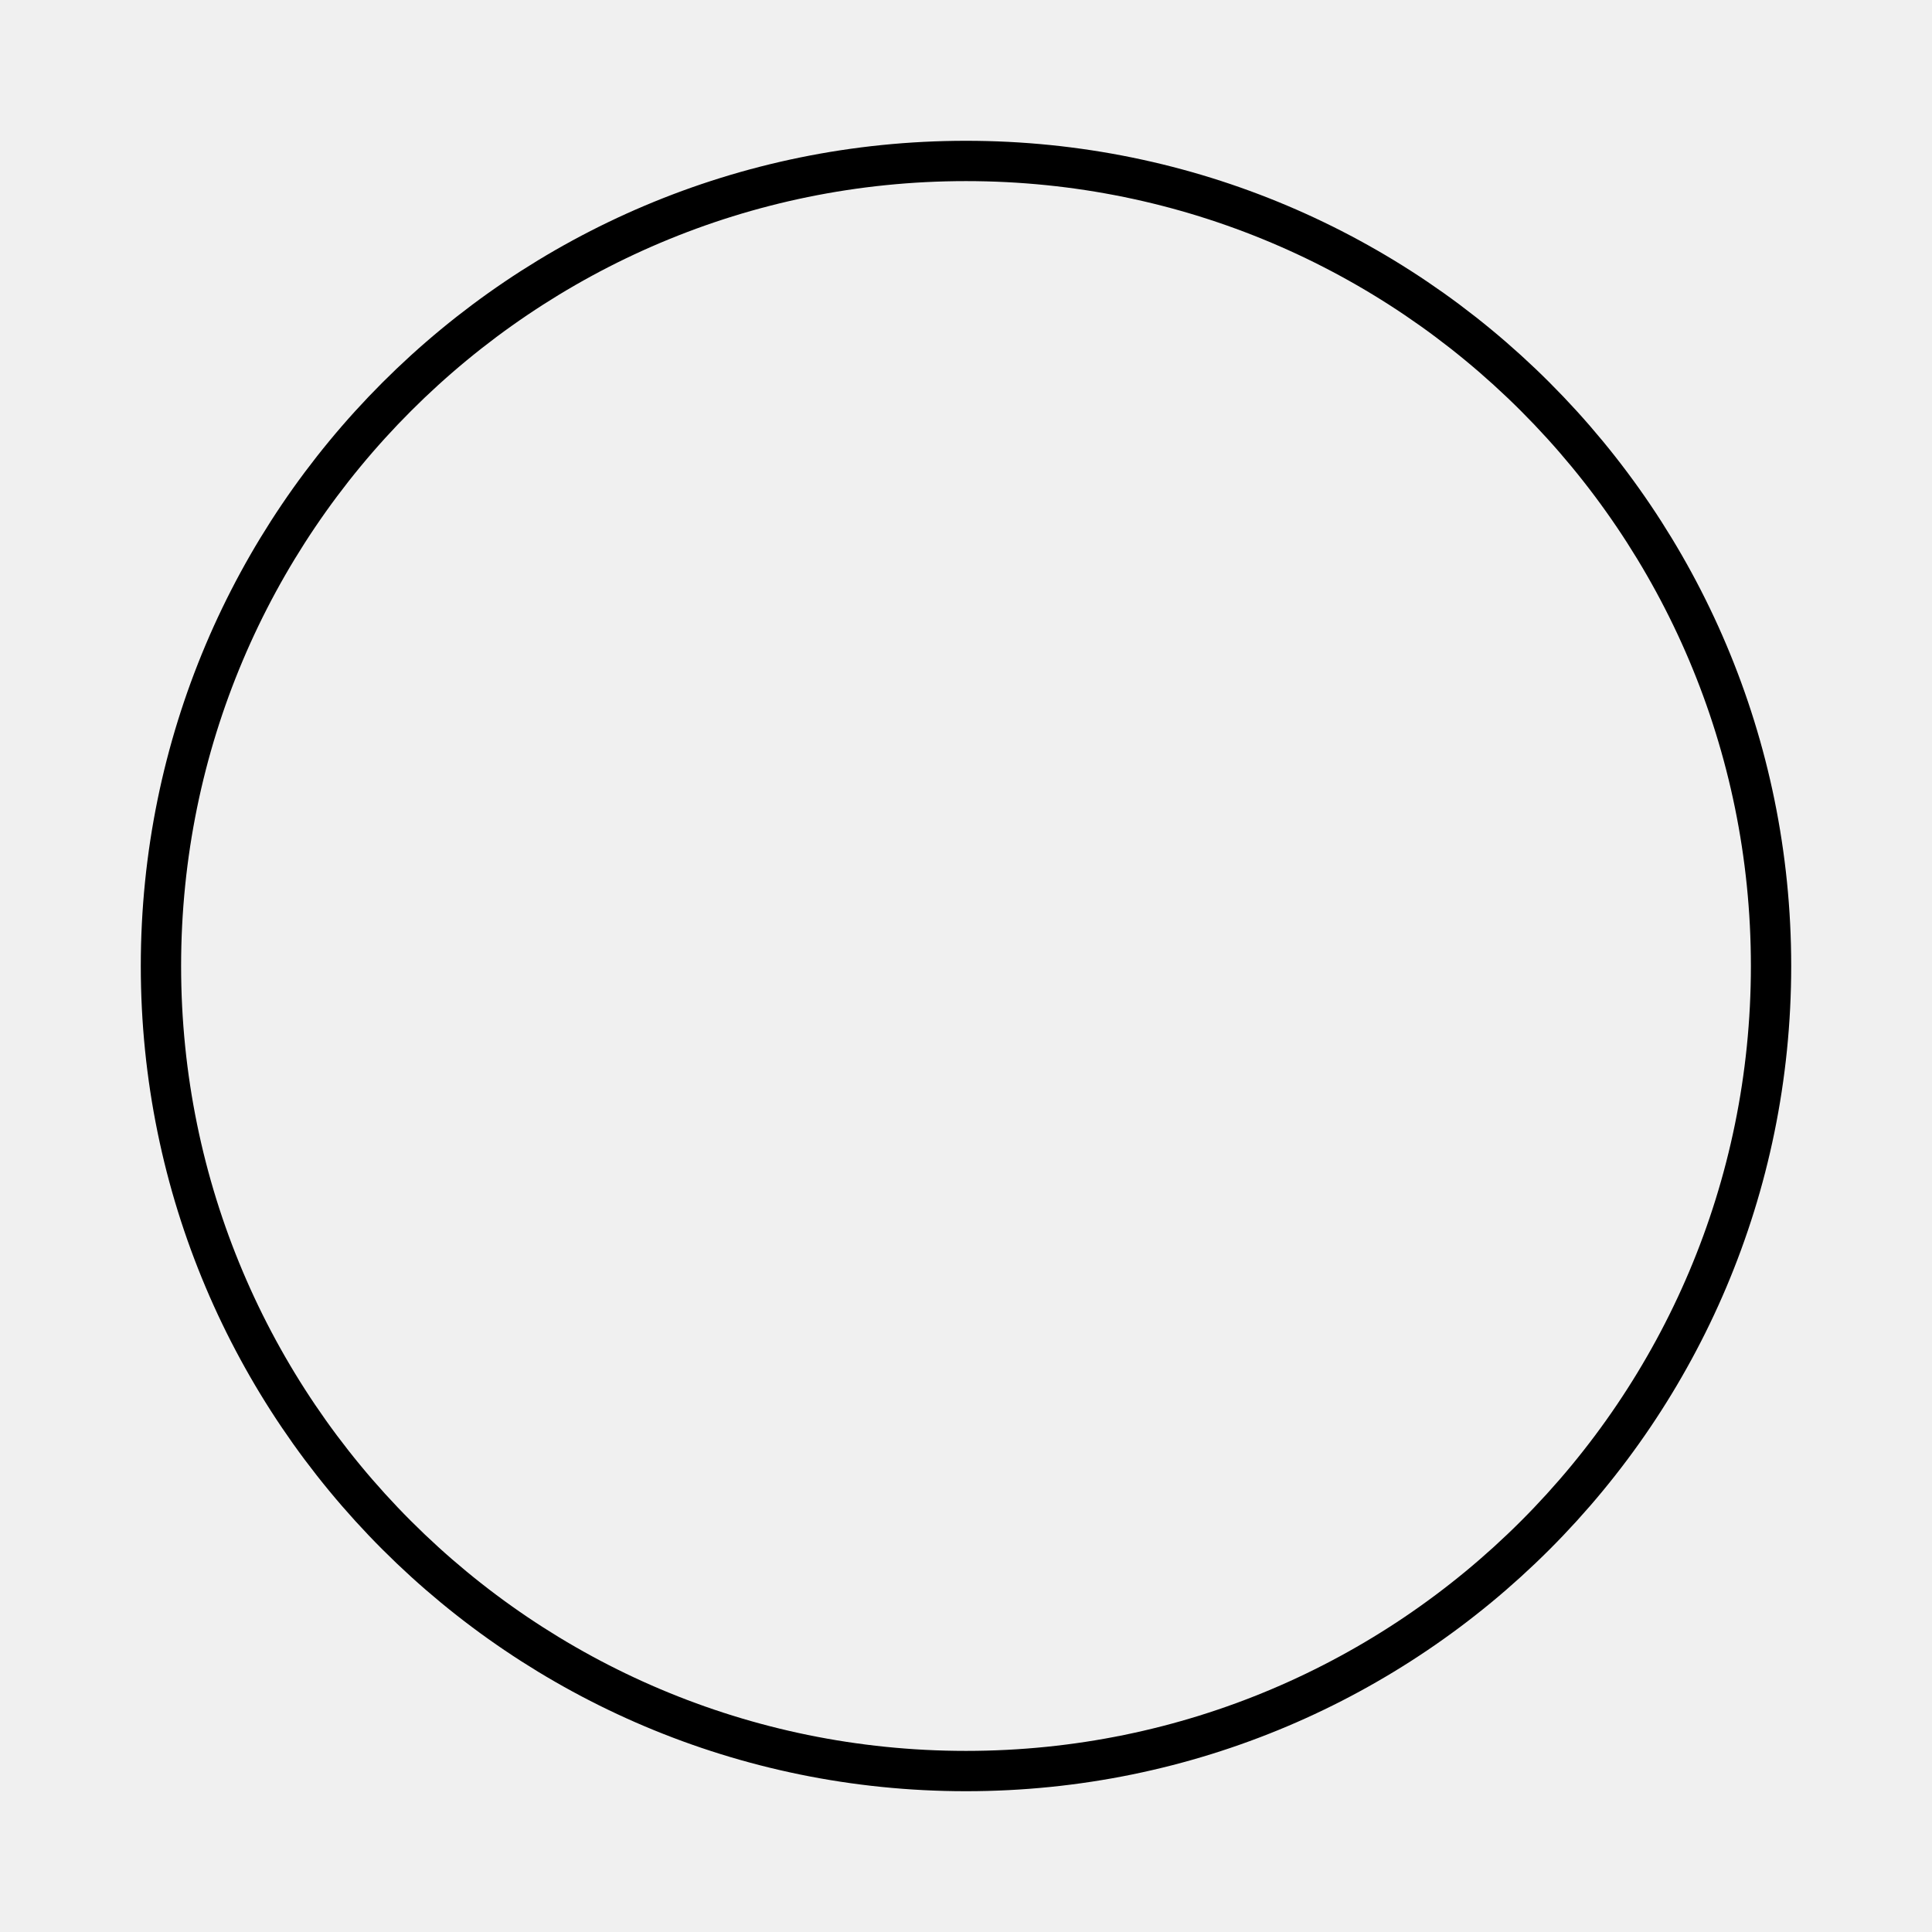
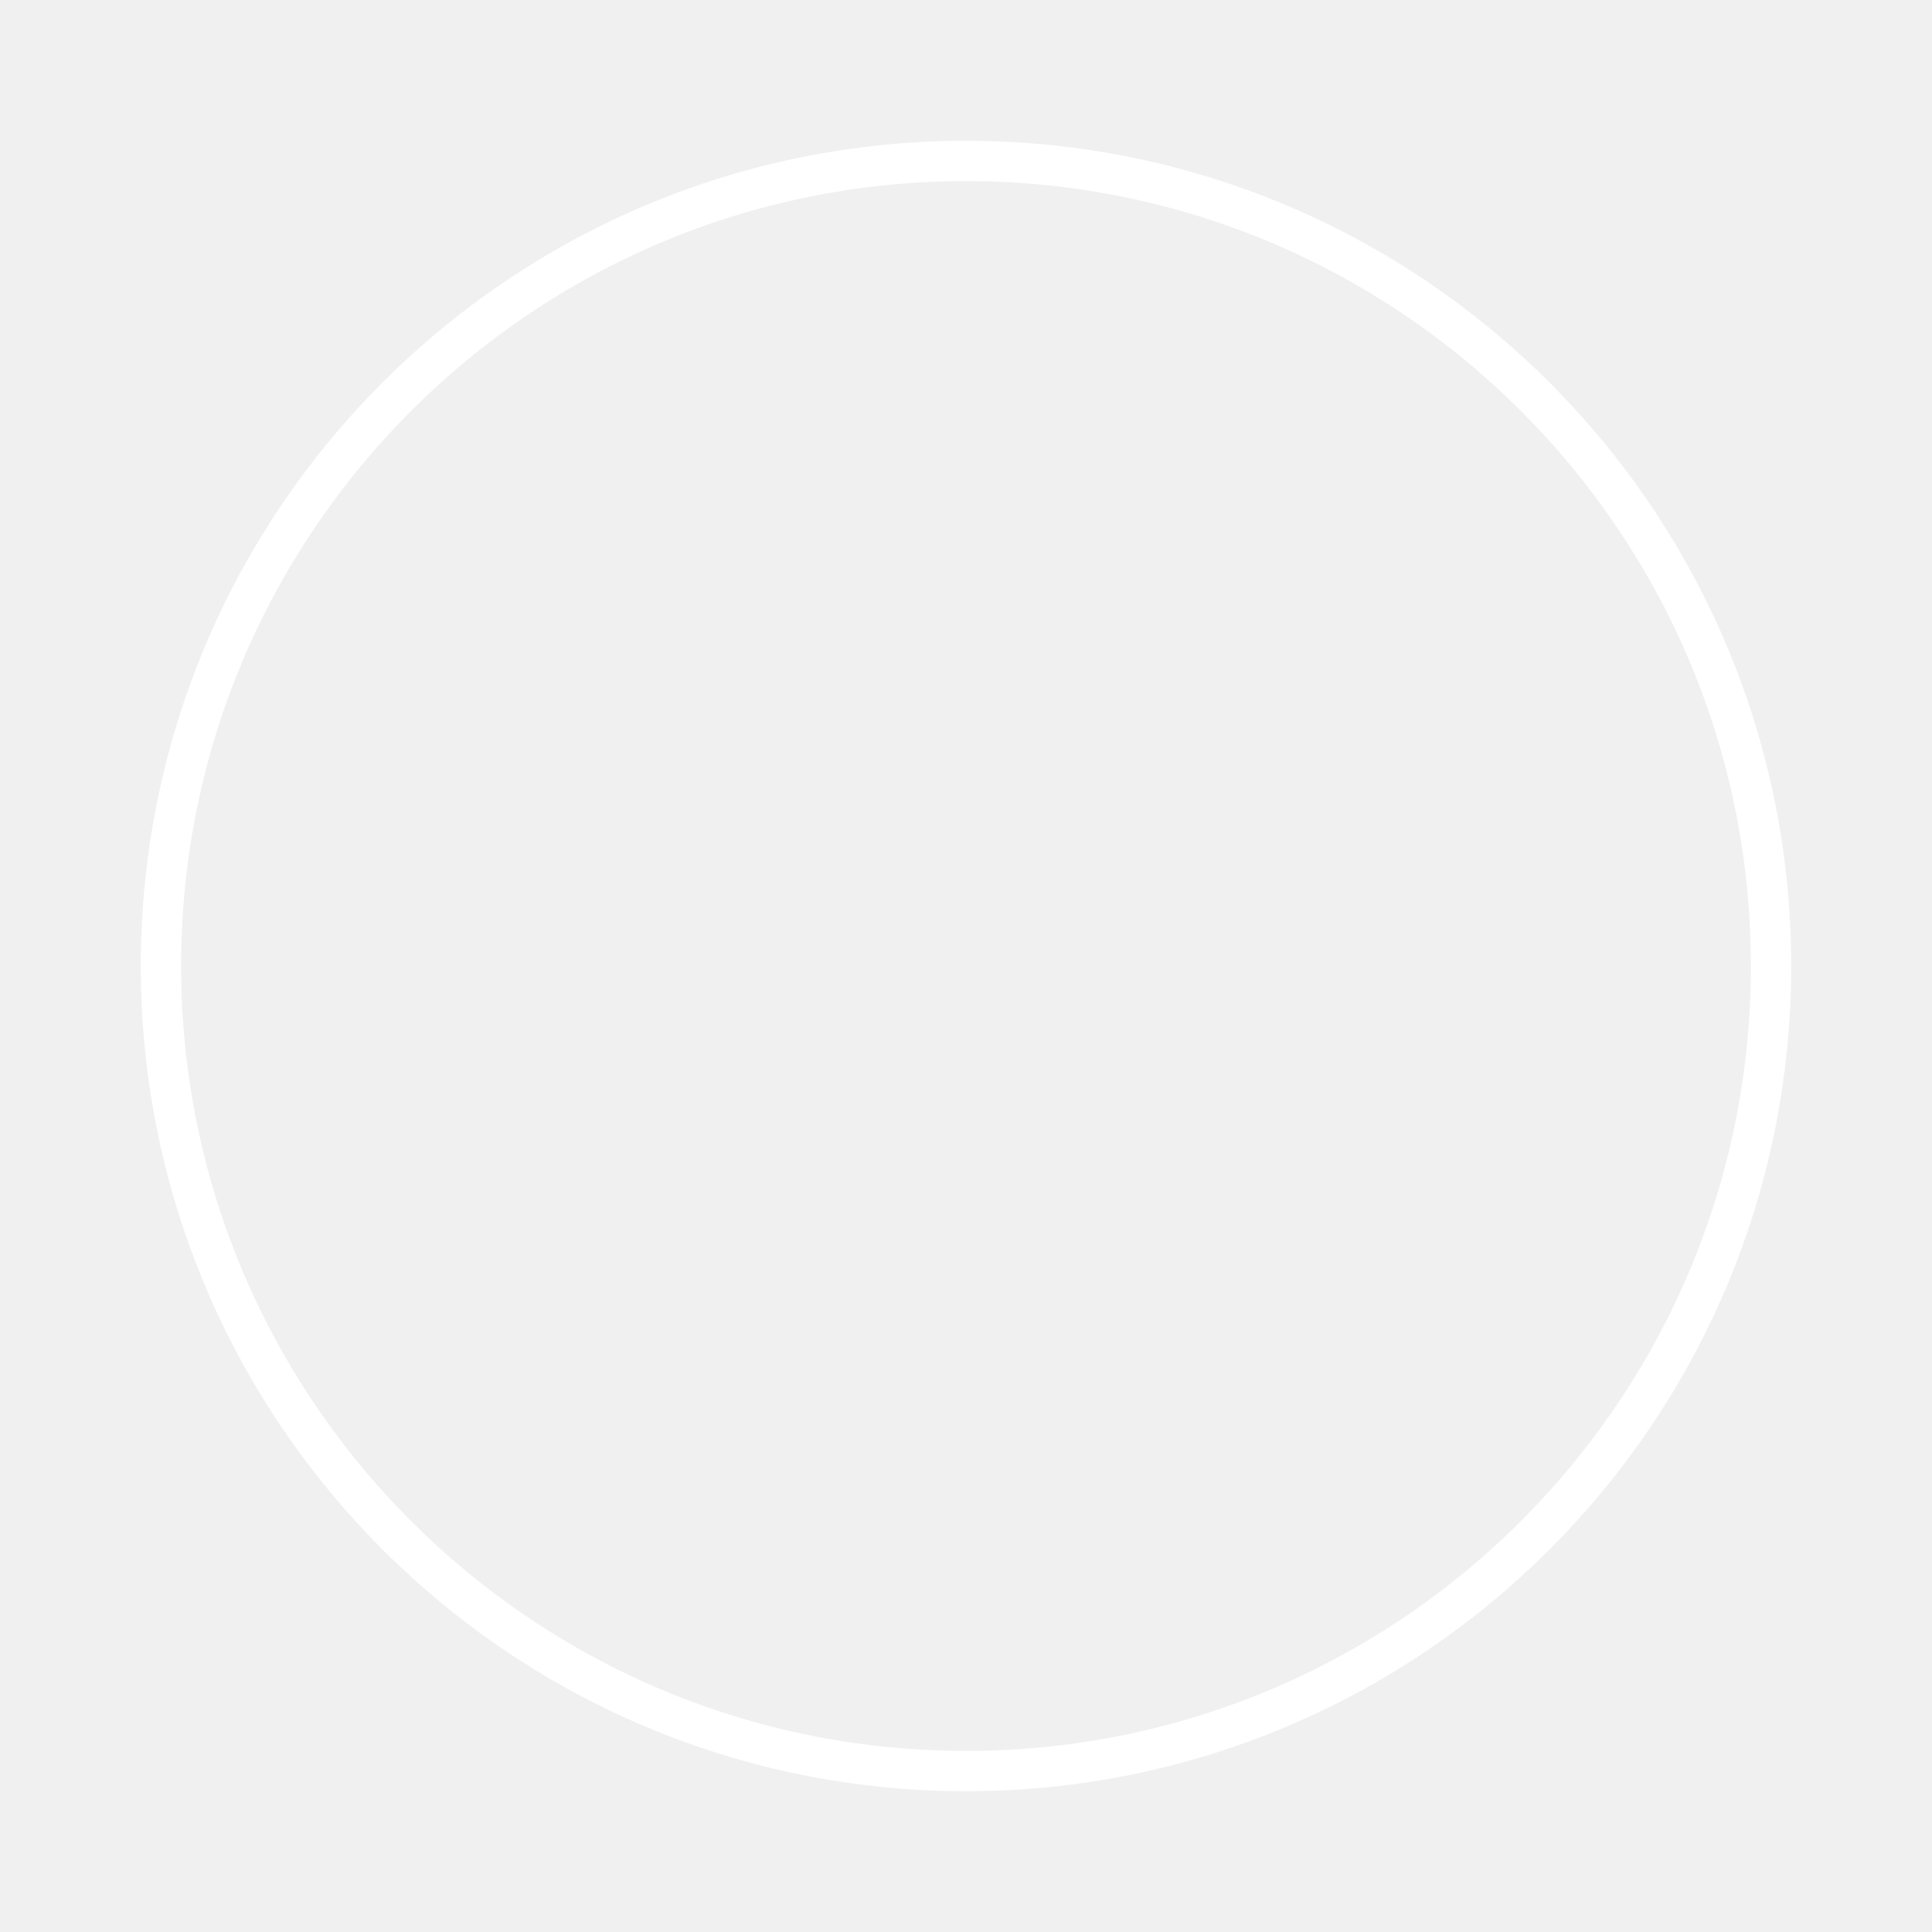
<svg xmlns="http://www.w3.org/2000/svg" width="48" height="48" viewBox="0 0 12.7 12.7" version="1.1" id="svg5">
  <defs id="defs2" />
  <g id="layer1">
-     <path id="path349" style="stroke-width:0.265;fill:none;stroke:#000000;stroke-opacity:1;stroke-dasharray:none" d="M 11.642,6.35 A 5.292,5.292 0 0 1 6.35,11.642 5.292,5.292 0 0 1 1.058,6.35 5.292,5.292 0 0 1 6.35,1.058 5.292,5.292 0 0 1 11.642,6.35 Z" />
+     <path id="path349" style="stroke-width:0.265;fill:none;stroke:#ffffff;stroke-opacity:1;stroke-dasharray:none" d="M 11.642,6.35 A 5.292,5.292 0 0 1 6.35,11.642 5.292,5.292 0 0 1 1.058,6.35 5.292,5.292 0 0 1 6.35,1.058 5.292,5.292 0 0 1 11.642,6.35 Z" />
  </g>
</svg>
